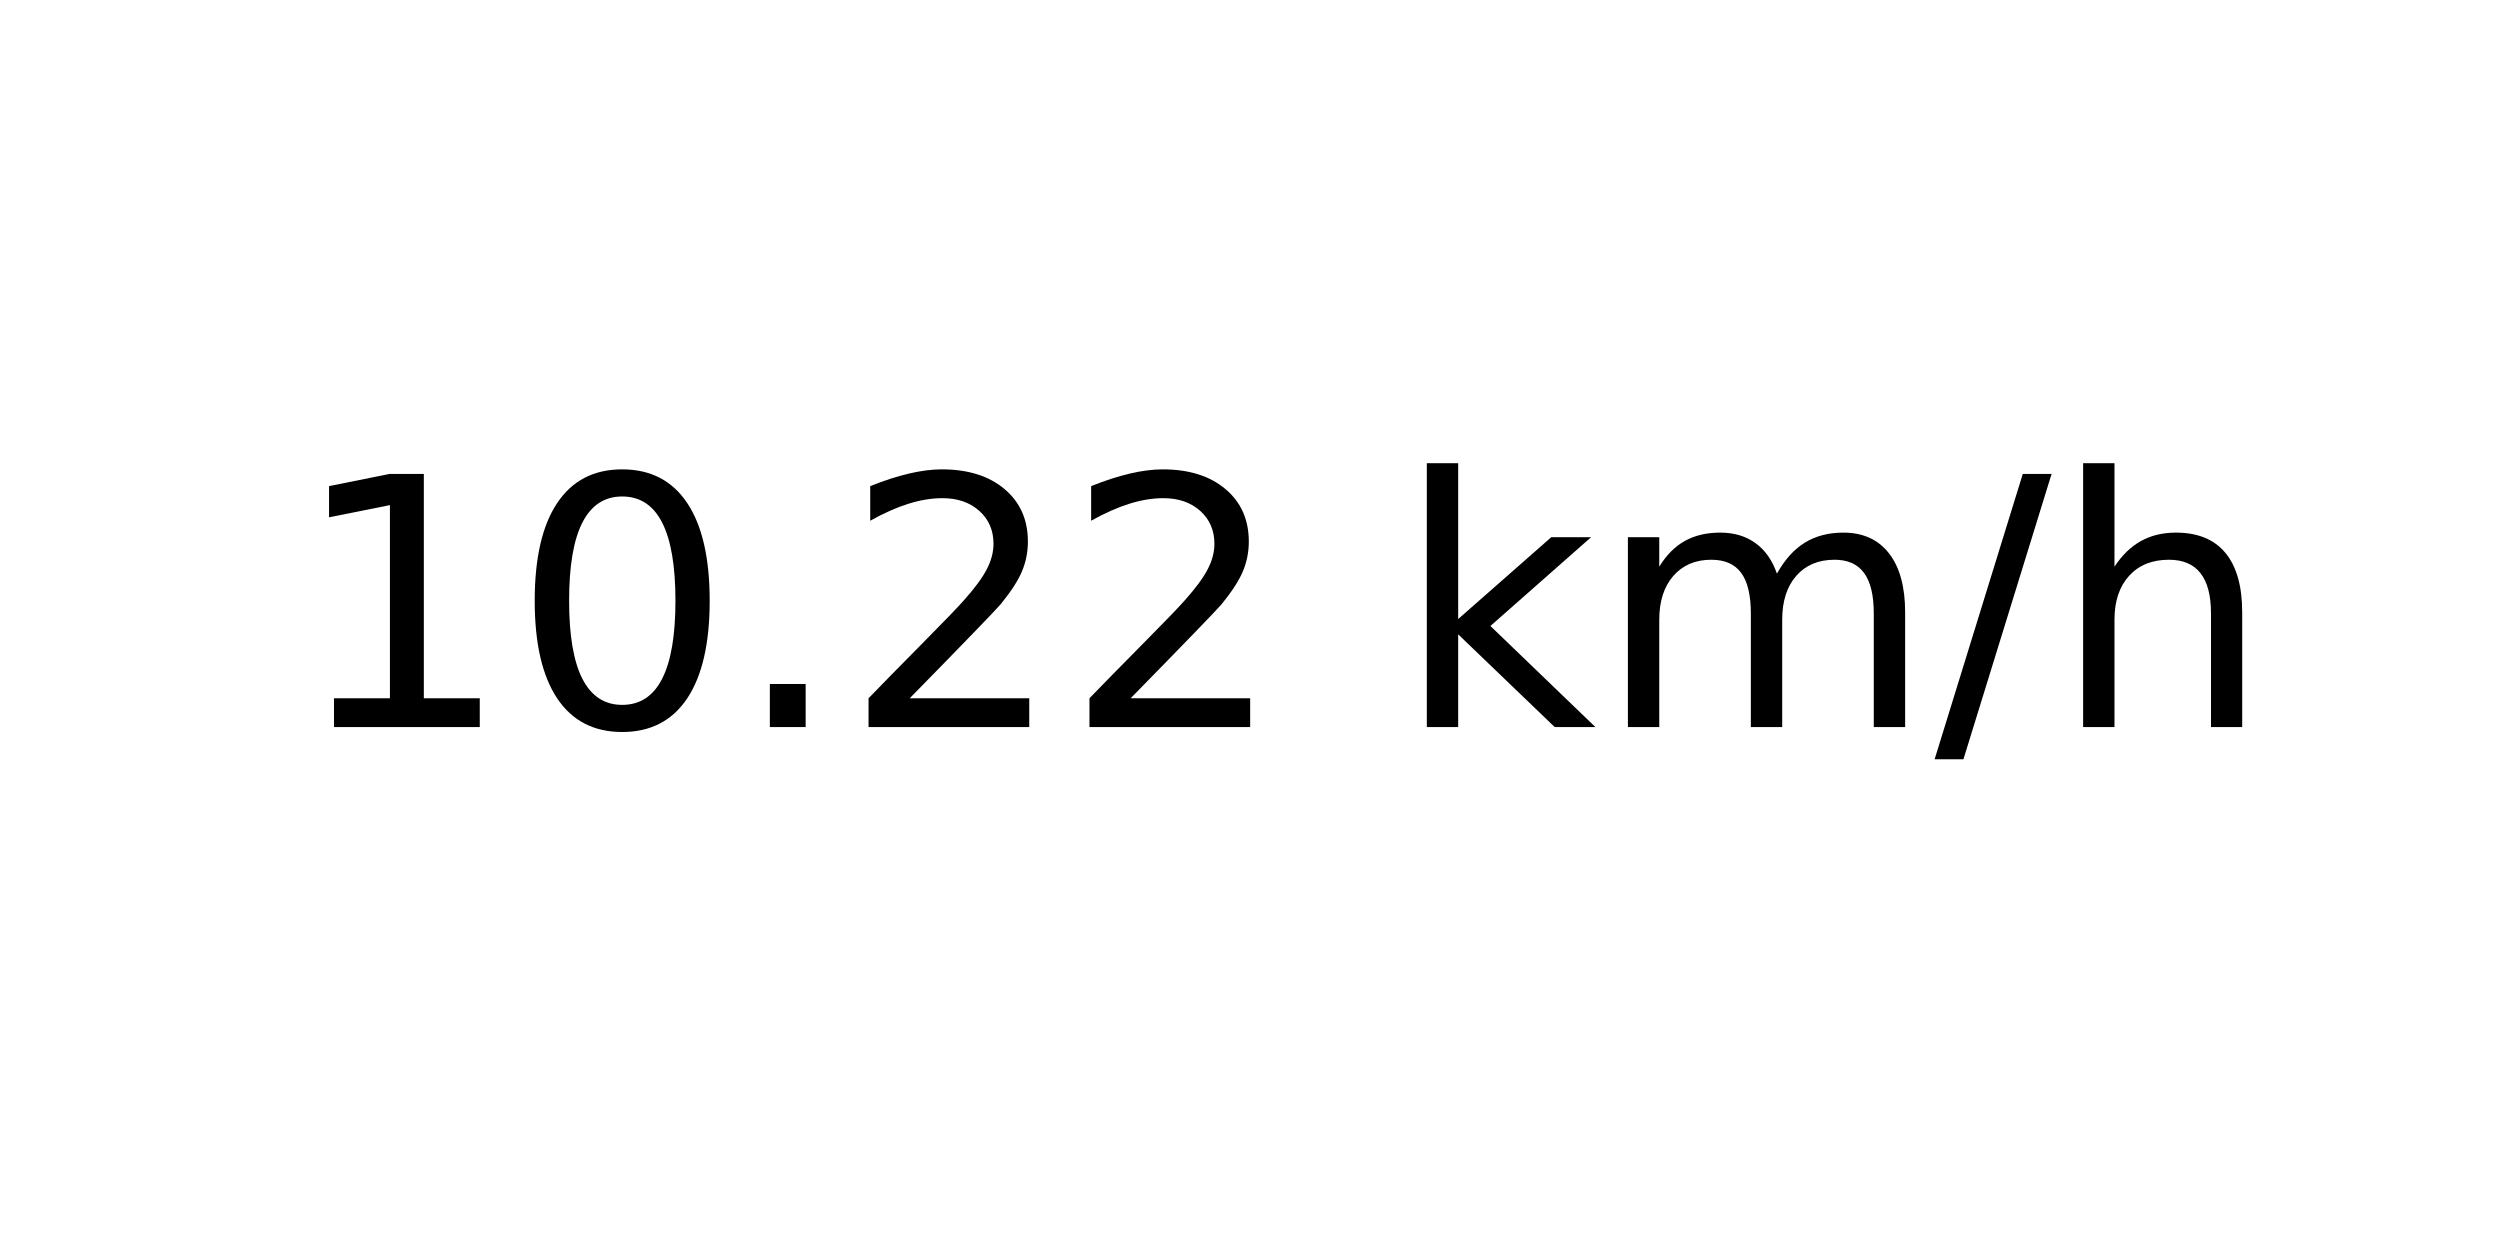
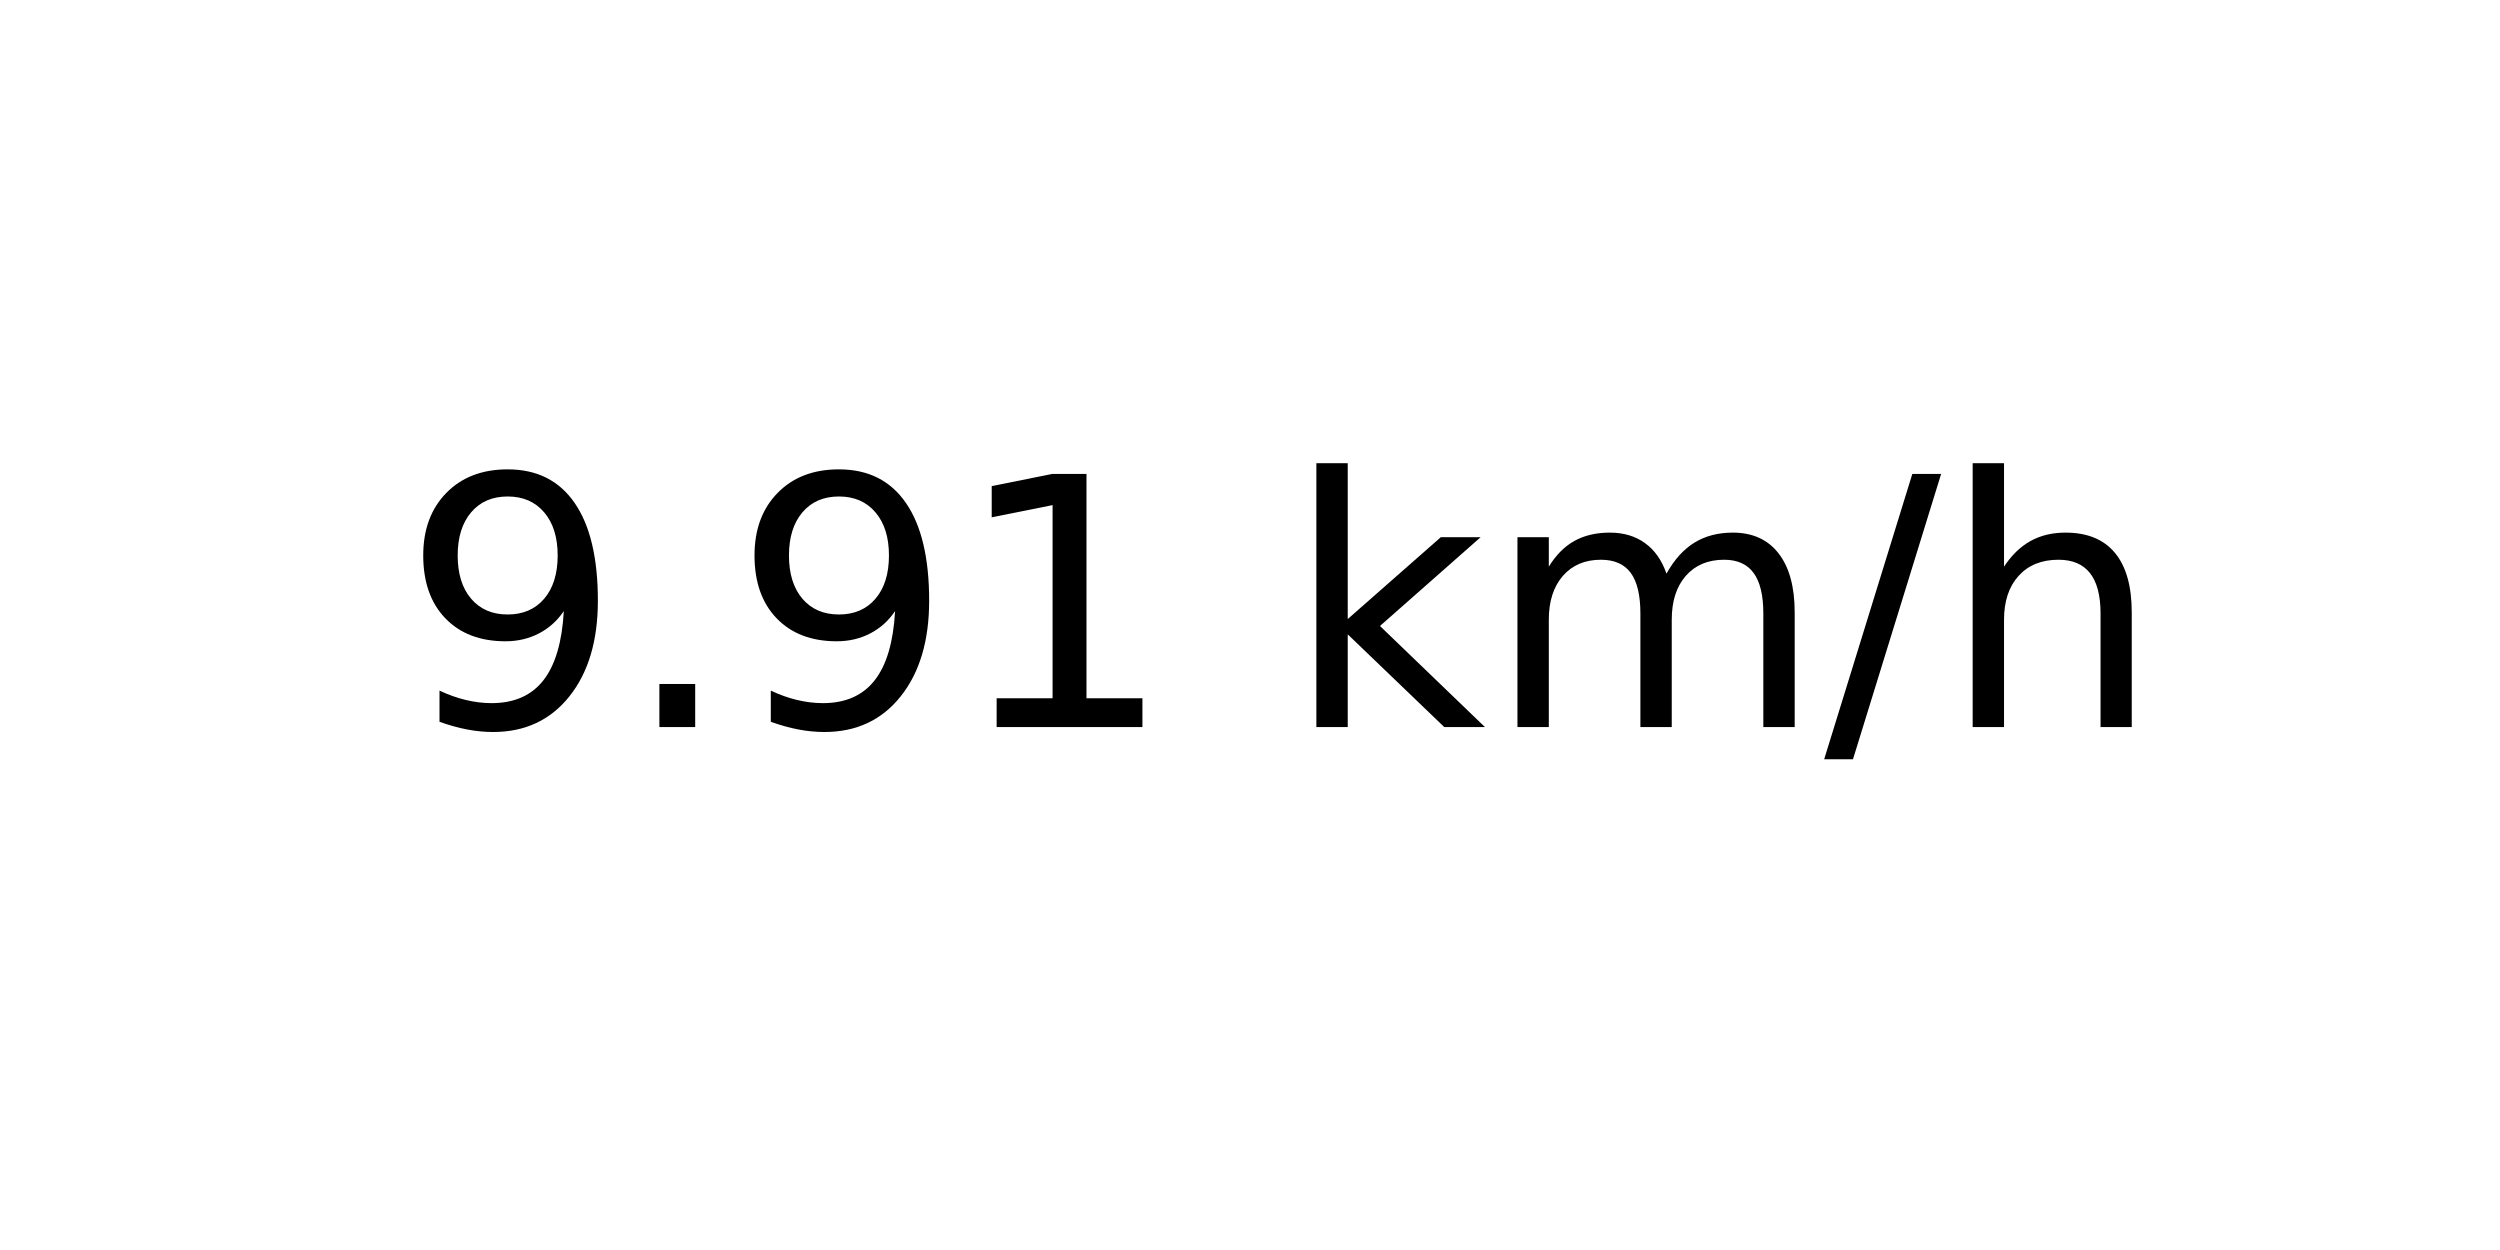
<svg xmlns="http://www.w3.org/2000/svg" xmlns:xlink="http://www.w3.org/1999/xlink" width="72pt" height="36pt" viewBox="0 0 72 36" version="1.1">
  <defs>
    <style type="text/css">*{stroke-linejoin: round; stroke-linecap: butt}</style>
  </defs>
  <g id="figure_1">
    <g id="axes_1">
      <g id="text_1">
-         <g transform="translate(8.378125 20.93937) scale(0.1 -0.1)">
+         <g transform="translate(11.55937 20.93937) scale(0.1 -0.1)">
          <defs>
+             <path id="DejaVuSans-39" d="M 703 97  L 703 672  Q 941 559 1184 500  Q 1428 441 1663 441  Q 2288 441 2617 861  Q 2947 1281 2994 2138  Q 2813 1869 2534 1725  Q 2256 1581 1919 1581  Q 1219 1581 811 2004  Q 403 2428 403 3163  Q 403 3881 828 4315  Q 1253 4750 1959 4750  Q 2769 4750 3195 4129  Q 3622 3509 3622 2328  Q 3622 1225 3098 567  Q 2575 -91 1691 -91  Q 1453 -91 1209 -44  Q 966 3 703 97  z M 1959 2075  Q 2384 2075 2632 2365  Q 2881 2656 2881 3163  Q 2881 3666 2632 3958  Q 2384 4250 1959 4250  Q 1534 4250 1286 3958  Q 1038 3666 1038 3163  Q 1038 2656 1286 2365  Q 1534 2075 1959 2075  z " transform="scale(0.015625)" />
+             <path id="DejaVuSans-2e" d="M 684 794  L 1344 794  L 1344 0  L 684 0  L 684 794  z " transform="scale(0.015625)" />
            <path id="DejaVuSans-31" d="M 794 531  L 1825 531  L 1825 4091  L 703 3866  L 703 4441  L 1819 4666  L 2450 4666  L 2450 531  L 3481 531  L 3481 0  L 794 0  L 794 531  z " transform="scale(0.015625)" />
-             <path id="DejaVuSans-30" d="M 2034 4250  Q 1547 4250 1301 3770  Q 1056 3291 1056 2328  Q 1056 1369 1301 889  Q 1547 409 2034 409  Q 2525 409 2770 889  Q 3016 1369 3016 2328  Q 3016 3291 2770 3770  Q 2525 4250 2034 4250  z M 2034 4750  Q 2819 4750 3233 4129  Q 3647 3509 3647 2328  Q 3647 1150 3233 529  Q 2819 -91 2034 -91  Q 1250 -91 836 529  Q 422 1150 422 2328  Q 422 3509 836 4129  Q 1250 4750 2034 4750  z " transform="scale(0.015625)" />
-             <path id="DejaVuSans-2e" d="M 684 794  L 1344 794  L 1344 0  L 684 0  L 684 794  z " transform="scale(0.015625)" />
-             <path id="DejaVuSans-32" d="M 1228 531  L 3431 531  L 3431 0  L 469 0  L 469 531  Q 828 903 1448 1529  Q 2069 2156 2228 2338  Q 2531 2678 2651 2914  Q 2772 3150 2772 3378  Q 2772 3750 2511 3984  Q 2250 4219 1831 4219  Q 1534 4219 1204 4116  Q 875 4013 500 3803  L 500 4441  Q 881 4594 1212 4672  Q 1544 4750 1819 4750  Q 2544 4750 2975 4387  Q 3406 4025 3406 3419  Q 3406 3131 3298 2873  Q 3191 2616 2906 2266  Q 2828 2175 2409 1742  Q 1991 1309 1228 531  z " transform="scale(0.015625)" />
            <path id="DejaVuSans-20" transform="scale(0.015625)" />
            <path id="DejaVuSans-6b" d="M 581 4863  L 1159 4863  L 1159 1991  L 2875 3500  L 3609 3500  L 1753 1863  L 3688 0  L 2938 0  L 1159 1709  L 1159 0  L 581 0  L 581 4863  z " transform="scale(0.015625)" />
            <path id="DejaVuSans-6d" d="M 3328 2828  Q 3544 3216 3844 3400  Q 4144 3584 4550 3584  Q 5097 3584 5394 3201  Q 5691 2819 5691 2113  L 5691 0  L 5113 0  L 5113 2094  Q 5113 2597 4934 2840  Q 4756 3084 4391 3084  Q 3944 3084 3684 2787  Q 3425 2491 3425 1978  L 3425 0  L 2847 0  L 2847 2094  Q 2847 2600 2669 2842  Q 2491 3084 2119 3084  Q 1678 3084 1418 2786  Q 1159 2488 1159 1978  L 1159 0  L 581 0  L 581 3500  L 1159 3500  L 1159 2956  Q 1356 3278 1631 3431  Q 1906 3584 2284 3584  Q 2666 3584 2933 3390  Q 3200 3197 3328 2828  z " transform="scale(0.015625)" />
            <path id="DejaVuSans-2f" d="M 1625 4666  L 2156 4666  L 531 -594  L 0 -594  L 1625 4666  z " transform="scale(0.015625)" />
            <path id="DejaVuSans-68" d="M 3513 2113  L 3513 0  L 2938 0  L 2938 2094  Q 2938 2591 2744 2837  Q 2550 3084 2163 3084  Q 1697 3084 1428 2787  Q 1159 2491 1159 1978  L 1159 0  L 581 0  L 581 4863  L 1159 4863  L 1159 2956  Q 1366 3272 1645 3428  Q 1925 3584 2291 3584  Q 2894 3584 3203 3211  Q 3513 2838 3513 2113  z " transform="scale(0.015625)" />
          </defs>
-           <use xlink:href="#DejaVuSans-31" />
-           <use xlink:href="#DejaVuSans-30" x="63.623" />
-           <use xlink:href="#DejaVuSans-2e" x="127.246" />
-           <use xlink:href="#DejaVuSans-32" x="159.033" />
-           <use xlink:href="#DejaVuSans-32" x="222.656" />
-           <use xlink:href="#DejaVuSans-20" x="286.279" />
-           <use xlink:href="#DejaVuSans-6b" x="318.066" />
-           <use xlink:href="#DejaVuSans-6d" x="375.977" />
-           <use xlink:href="#DejaVuSans-2f" x="473.389" />
-           <use xlink:href="#DejaVuSans-68" x="507.08" />
+           <use xlink:href="#DejaVuSans-39" />
+           <use xlink:href="#DejaVuSans-2e" x="63.623" />
+           <use xlink:href="#DejaVuSans-39" x="95.41" />
+           <use xlink:href="#DejaVuSans-31" x="159.033" />
+           <use xlink:href="#DejaVuSans-20" x="222.656" />
+           <use xlink:href="#DejaVuSans-6b" x="254.443" />
+           <use xlink:href="#DejaVuSans-6d" x="312.354" />
+           <use xlink:href="#DejaVuSans-2f" x="409.766" />
+           <use xlink:href="#DejaVuSans-68" x="443.457" />
        </g>
      </g>
    </g>
  </g>
</svg>
